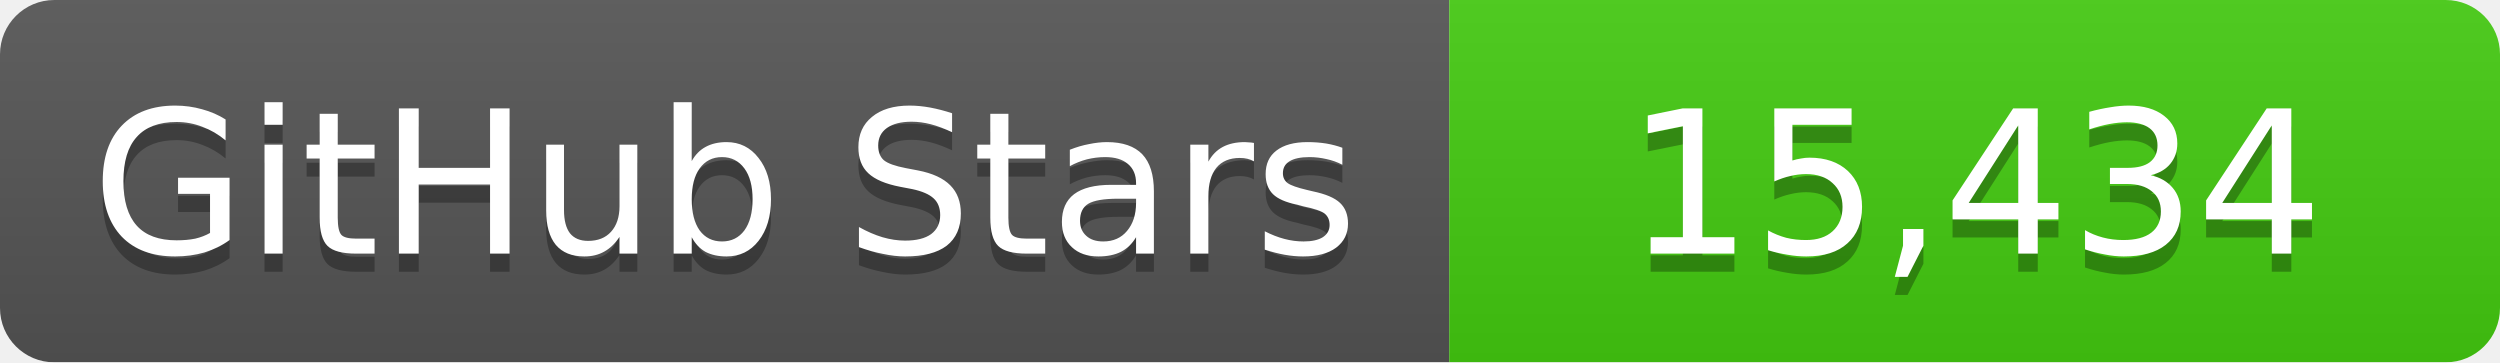
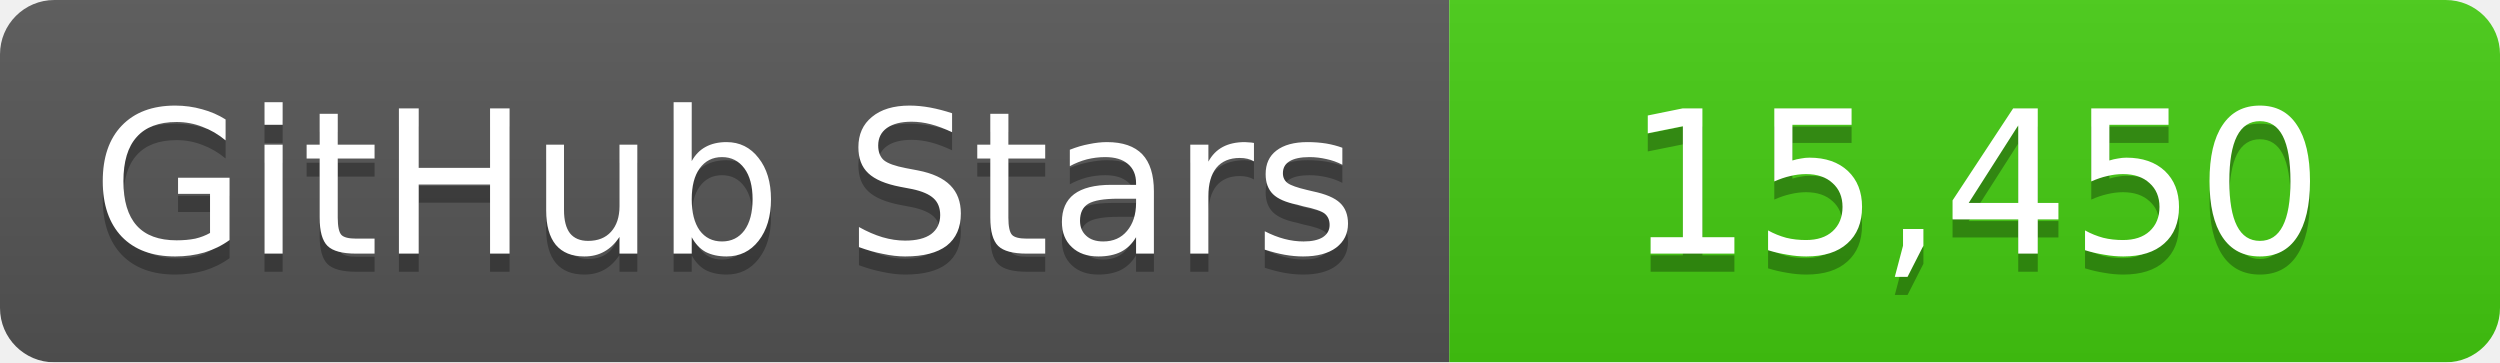
<svg xmlns="http://www.w3.org/2000/svg" width="138" height="20">
  <linearGradient id="b" x2="0" y2="100%">
    <stop offset="0" stop-color="#bbb" stop-opacity=".1" />
    <stop offset="1" stop-opacity=".1" />
  </linearGradient>
  <mask id="a">
    <rect width="138" height="20" rx="3" fill="#fff" />
  </mask>
  <g mask="url(#a)">
    <path fill="#555" d="M0 0h80v20H0z" />
    <path fill="#4c1" d="M80 0h58v20H80z" />
    <path fill="url(#b)" d="M0 0h138v20H0z" />
  </g>
  <g fill="#fff" text-anchor="middle" font-family="DejaVu Sans,Verdana,Geneva,sans-serif" font-size="11">
    <text x="40" y="15" fill="#010101" fill-opacity=".3">GitHub Stars</text>
    <text x="40" y="14">GitHub Stars</text>
-     <text x="109" y="15" fill="#010101" fill-opacity=".3">15,434</text>
-     <text x="109" y="14">15,434</text>
+     <text x="109" y="15" fill="#010101" fill-opacity=".3">15,450</text>
+     <text x="109" y="14">15,450</text>
  </g>
</svg>
